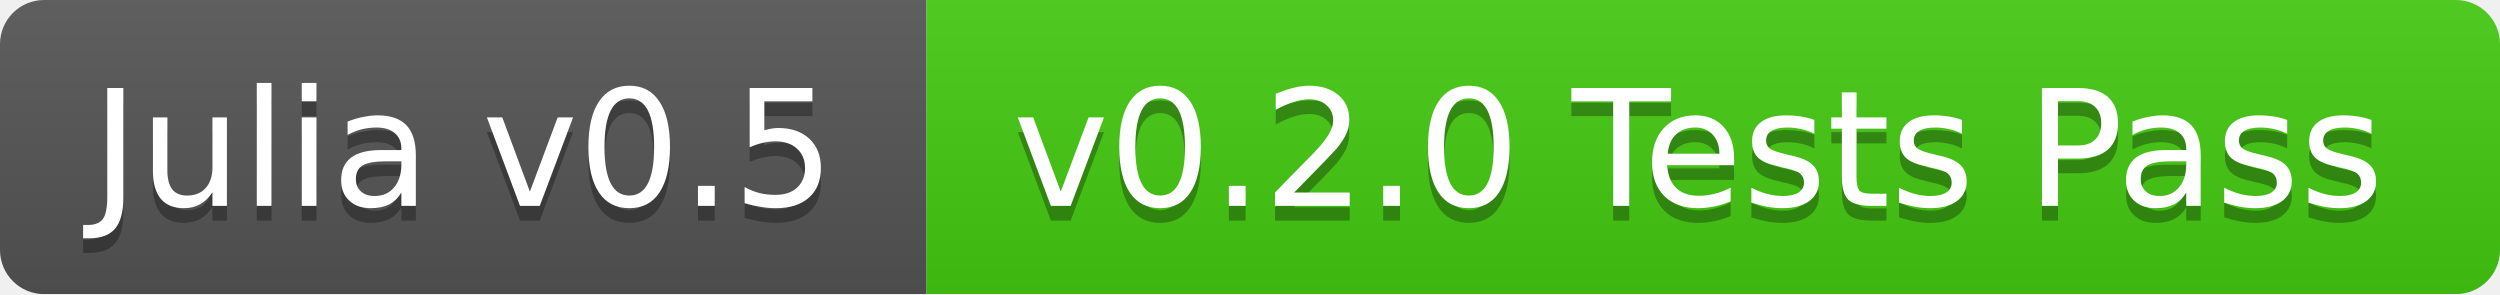
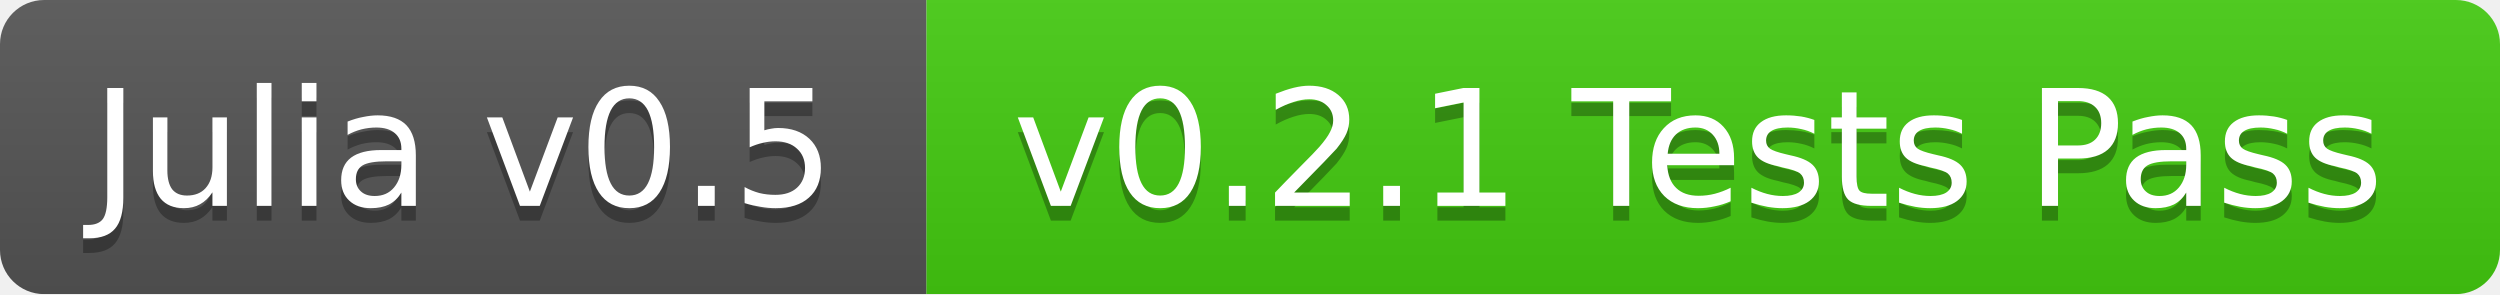
<svg xmlns="http://www.w3.org/2000/svg" width="170" height="20">
  <linearGradient id="b" x2="0" y2="100%">
    <stop offset="0" stop-color="#bbb" stop-opacity=".1" />
    <stop offset="1" stop-opacity=".1" />
  </linearGradient>
  <mask id="a">
    <rect width="170" height="20" rx="3" fill="#fff" />
  </mask>
  <g mask="url(#a)">
    <path fill="#555" d="M0 0h63v20H0z" />
    <path fill="#4c1" d="M63 0h107v20H63z" />
    <path fill="url(#b)" d="M0 0h170v20H0z" />
  </g>
  <g fill="#fff" text-anchor="middle" font-family="DejaVu Sans,Verdana,Geneva,sans-serif" font-size="11">
    <text x="31.5" y="15" fill="#010101" fill-opacity=".3">Julia v0.5</text>
    <text x="31.5" y="14">Julia v0.5</text>
-     <text x="115.5" y="15" fill="#010101" fill-opacity=".3">v0.2.0 Tests Pass</text>
-     <text x="115.5" y="14">v0.2.0 Tests Pass</text>
+     <text x="115.5" y="15" fill="#010101" fill-opacity=".3">v0.2.1 Tests Pass</text>
+     <text x="115.5" y="14">v0.2.1 Tests Pass</text>
  </g>
</svg>
